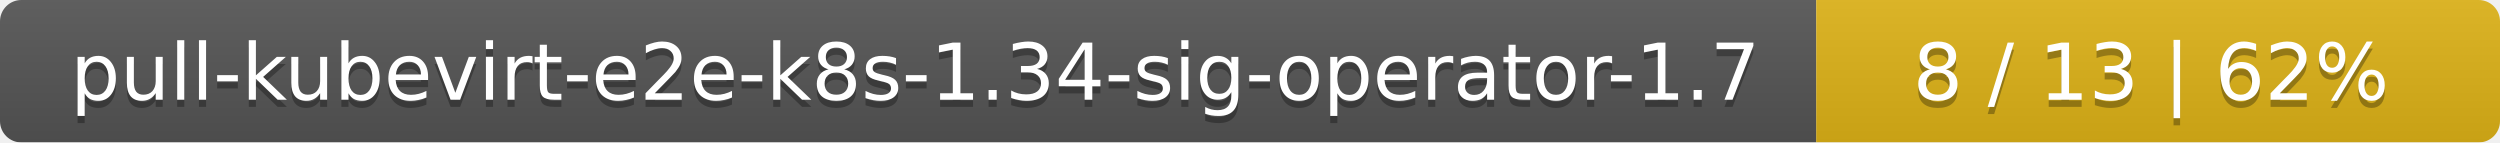
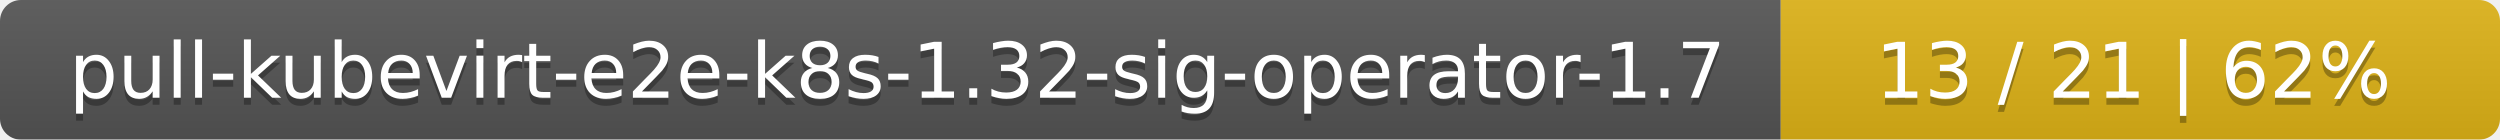
- <svg xmlns="http://www.w3.org/2000/svg" width="351" height="20">
+ <svg xmlns="http://www.w3.org/2000/svg" width="358" height="20">
  <linearGradient id="smooth" x2="0" y2="100%">
    <stop offset="0" stop-color="#bbb" stop-opacity=".1" />
    <stop offset="1" stop-opacity=".1" />
  </linearGradient>
  <mask id="round">
-     <rect width="351" height="20" rx="3" fill="#fff" />
+     <rect width="358" height="20" rx="3" fill="#fff" />
  </mask>
  <g mask="url(#round)">
    <rect width="255" height="20" fill="#555" />
-     <rect x="255" width="96" height="20" fill="#dfb317" />
-     <rect width="351" height="20" fill="url(#smooth)" />
+     <rect x="255" width="103" height="20" fill="#dfb317" />
+     <rect width="358" height="20" fill="url(#smooth)" />
  </g>
  <g fill="#fff" text-anchor="middle" font-family="DejaVu Sans,Verdana,Geneva,sans-serif" font-size="11">
-     <text x="128.5" y="15" fill="#010101" fill-opacity=".3">pull-kubevirt-e2e-k8s-1.34-sig-operator-1.7</text>
-     <text x="128.5" y="14">pull-kubevirt-e2e-k8s-1.34-sig-operator-1.7</text>
-     <text x="302" y="15" fill="#010101" fill-opacity=".3">8 / 13    |    62%</text>
-     <text x="302" y="14">8 / 13    |    62%</text>
+     <text x="128.5" y="15" fill="#010101" fill-opacity=".3">pull-kubevirt-e2e-k8s-1.32-sig-operator-1.7</text>
+     <text x="128.5" y="14">pull-kubevirt-e2e-k8s-1.32-sig-operator-1.7</text>
+     <text x="305.5" y="15" fill="#010101" fill-opacity=".3">13 / 21    |    62%</text>
+     <text x="305.5" y="14">13 / 21    |    62%</text>
  </g>
</svg>
